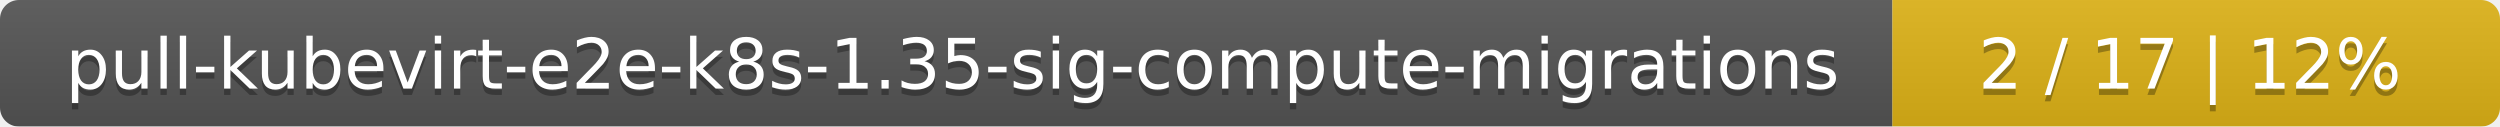
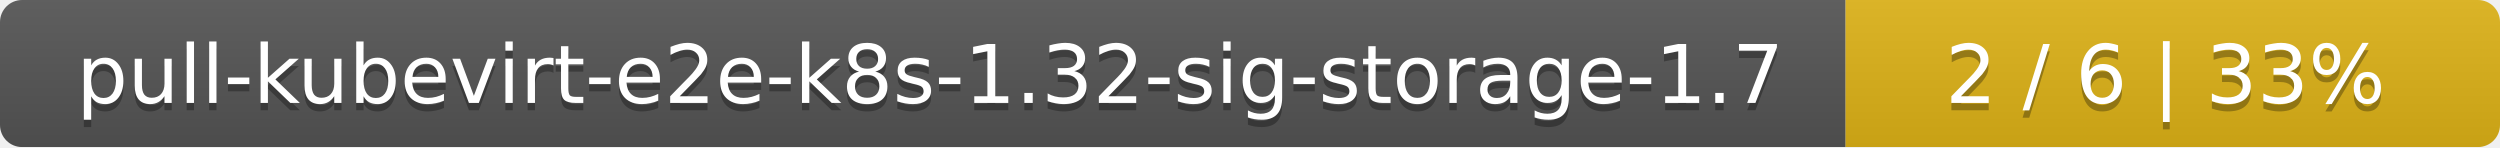
- <svg xmlns="http://www.w3.org/2000/svg" width="395" height="20">
+ <svg xmlns="http://www.w3.org/2000/svg" width="340" height="20">
  <linearGradient id="smooth" x2="0" y2="100%">
    <stop offset="0" stop-color="#bbb" stop-opacity=".1" />
    <stop offset="1" stop-opacity=".1" />
  </linearGradient>
  <mask id="round">
-     <rect width="395" height="20" rx="3" fill="#fff" />
+     <rect width="340" height="20" rx="3" fill="#fff" />
  </mask>
  <g mask="url(#round)">
-     <rect width="299" height="20" fill="#555" />
-     <rect x="299" width="96" height="20" fill="#dfb317" />
-     <rect width="395" height="20" fill="url(#smooth)" />
+     <rect width="251" height="20" fill="#555" />
+     <rect x="251" width="89" height="20" fill="#dfb317" />
+     <rect width="340" height="20" fill="url(#smooth)" />
  </g>
  <g fill="#fff" text-anchor="middle" font-family="DejaVu Sans,Verdana,Geneva,sans-serif" font-size="11">
-     <text x="150.5" y="15" fill="#010101" fill-opacity=".3">pull-kubevirt-e2e-k8s-1.35-sig-compute-migrations</text>
-     <text x="150.5" y="14">pull-kubevirt-e2e-k8s-1.35-sig-compute-migrations</text>
-     <text x="346" y="15" fill="#010101" fill-opacity=".3">2 / 17    |    12%</text>
-     <text x="346" y="14">2 / 17    |    12%</text>
+     <text x="126.5" y="15" fill="#010101" fill-opacity=".3">pull-kubevirt-e2e-k8s-1.32-sig-storage-1.7</text>
+     <text x="126.5" y="14">pull-kubevirt-e2e-k8s-1.32-sig-storage-1.7</text>
+     <text x="294.5" y="15" fill="#010101" fill-opacity=".3">2 / 6    |    33%</text>
+     <text x="294.5" y="14">2 / 6    |    33%</text>
  </g>
</svg>
